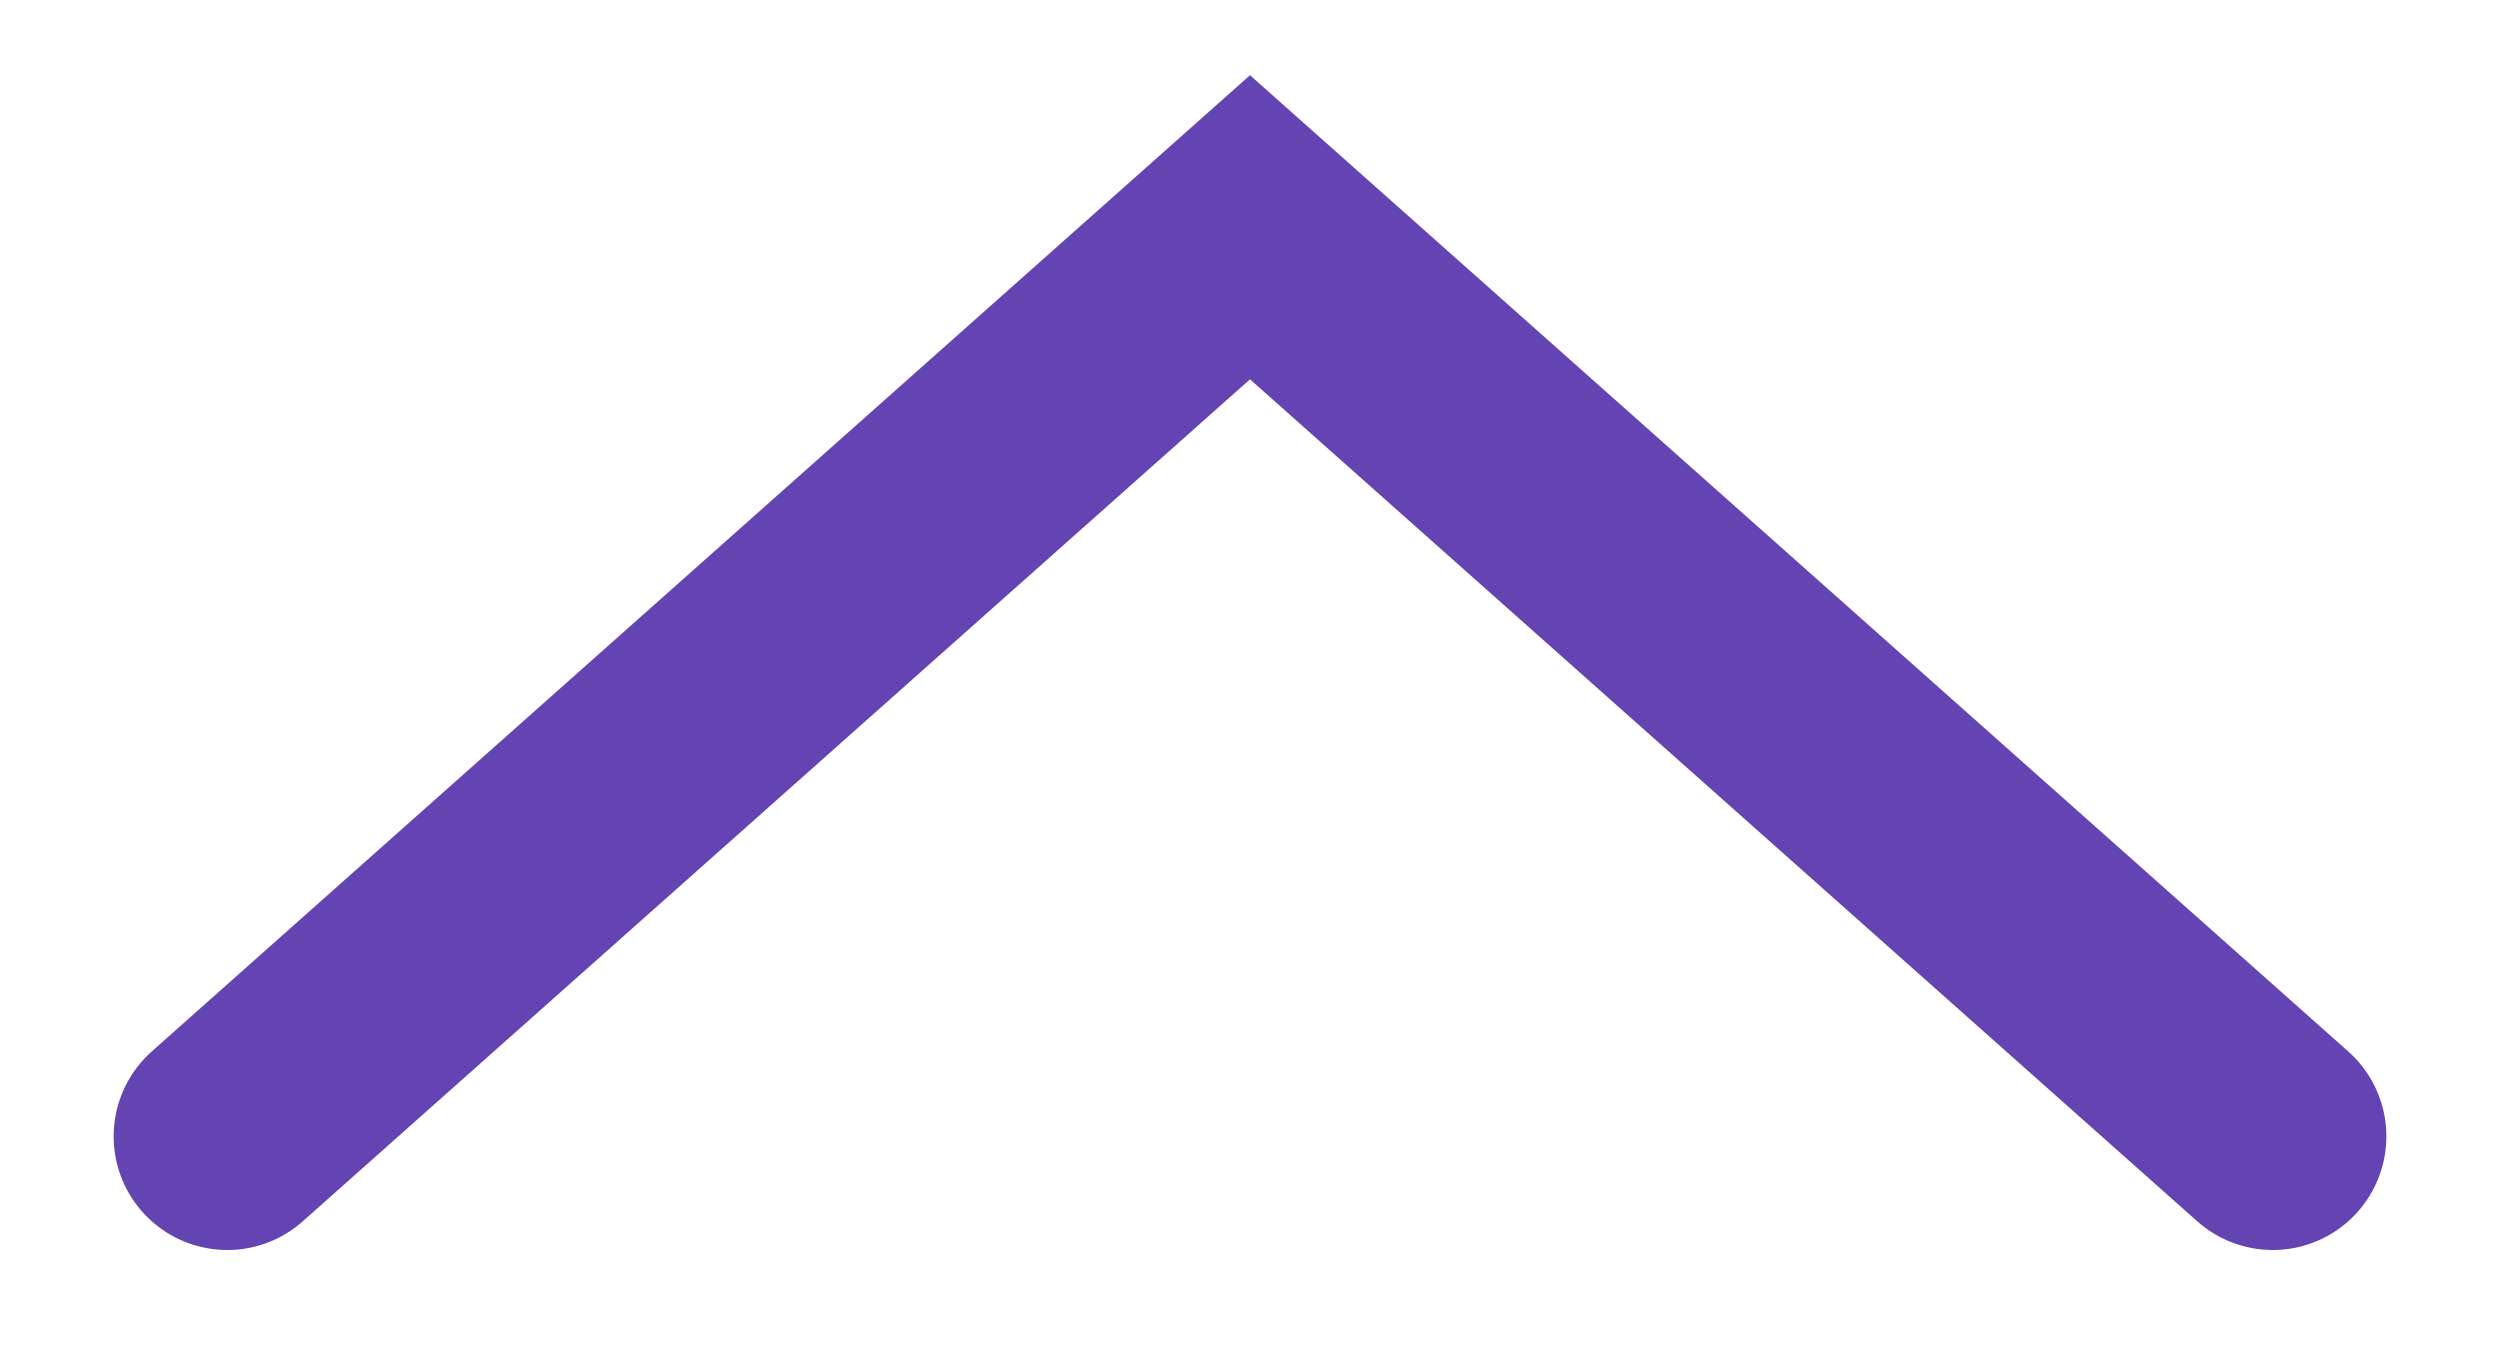
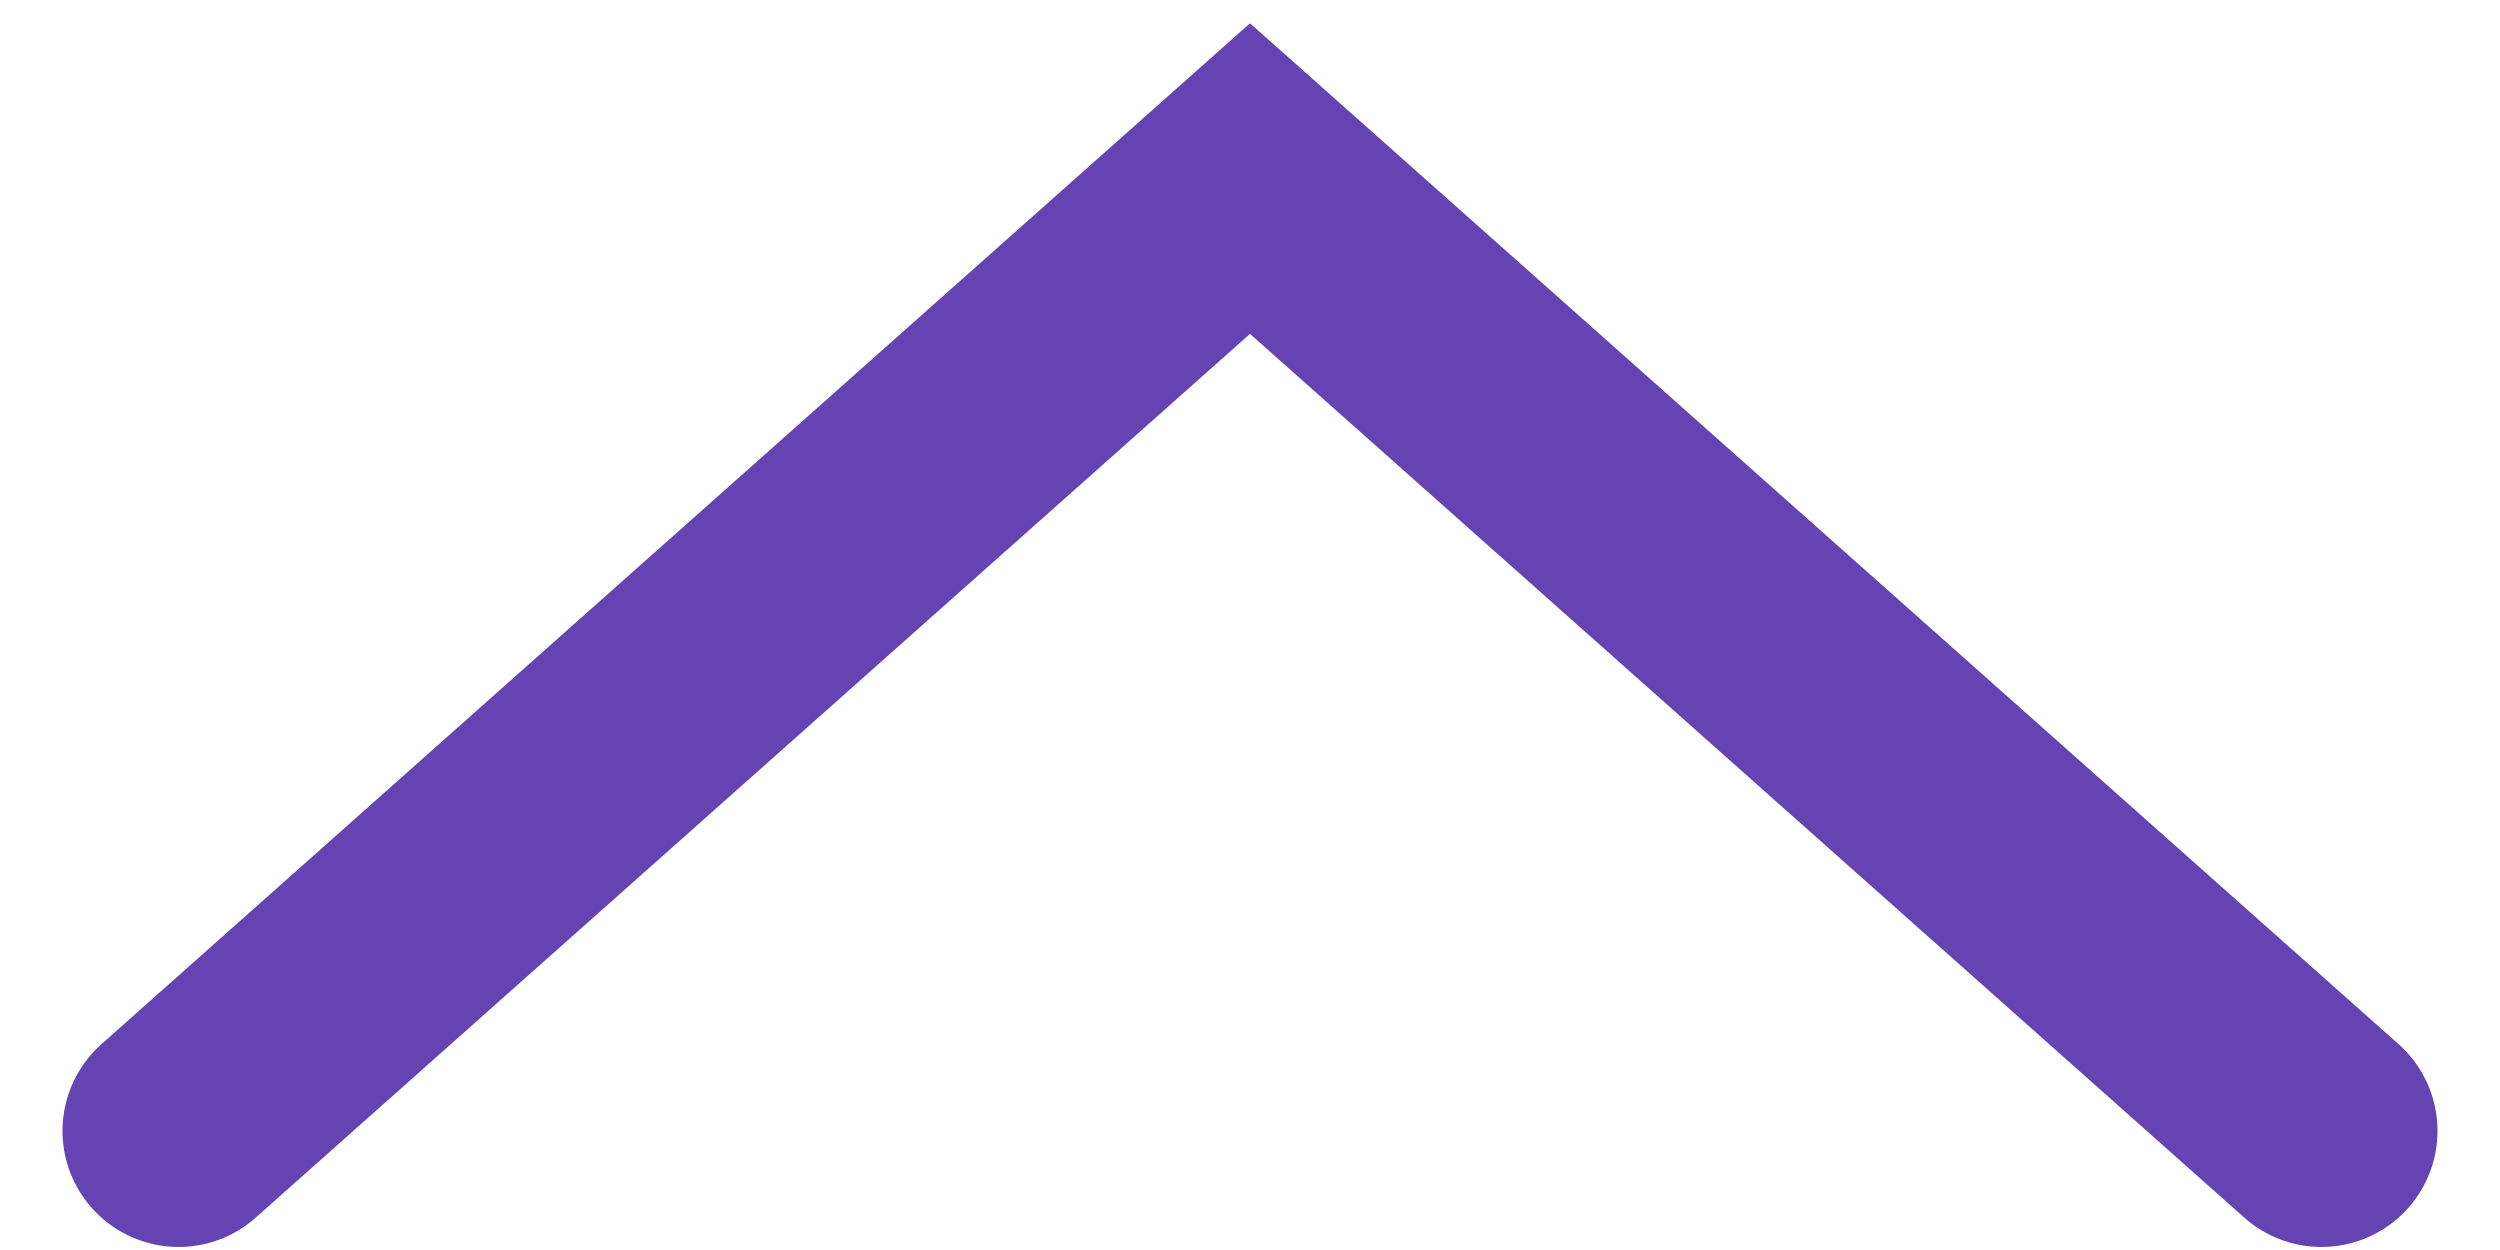
- <svg xmlns="http://www.w3.org/2000/svg" width="11" height="6" viewBox="0 0 11 6" fill="none">
-   <path d="M10 5L5.5 1L1 5" stroke="#6443B2" stroke-linecap="round" />
+ <svg xmlns="http://www.w3.org/2000/svg" width="14" height="7" viewBox="0 0 14 7" fill="none">
+   <path d="M13 6.333L7 1L1 6.333" stroke="#6443B2" stroke-width="1.3" stroke-linecap="round" />
</svg>
